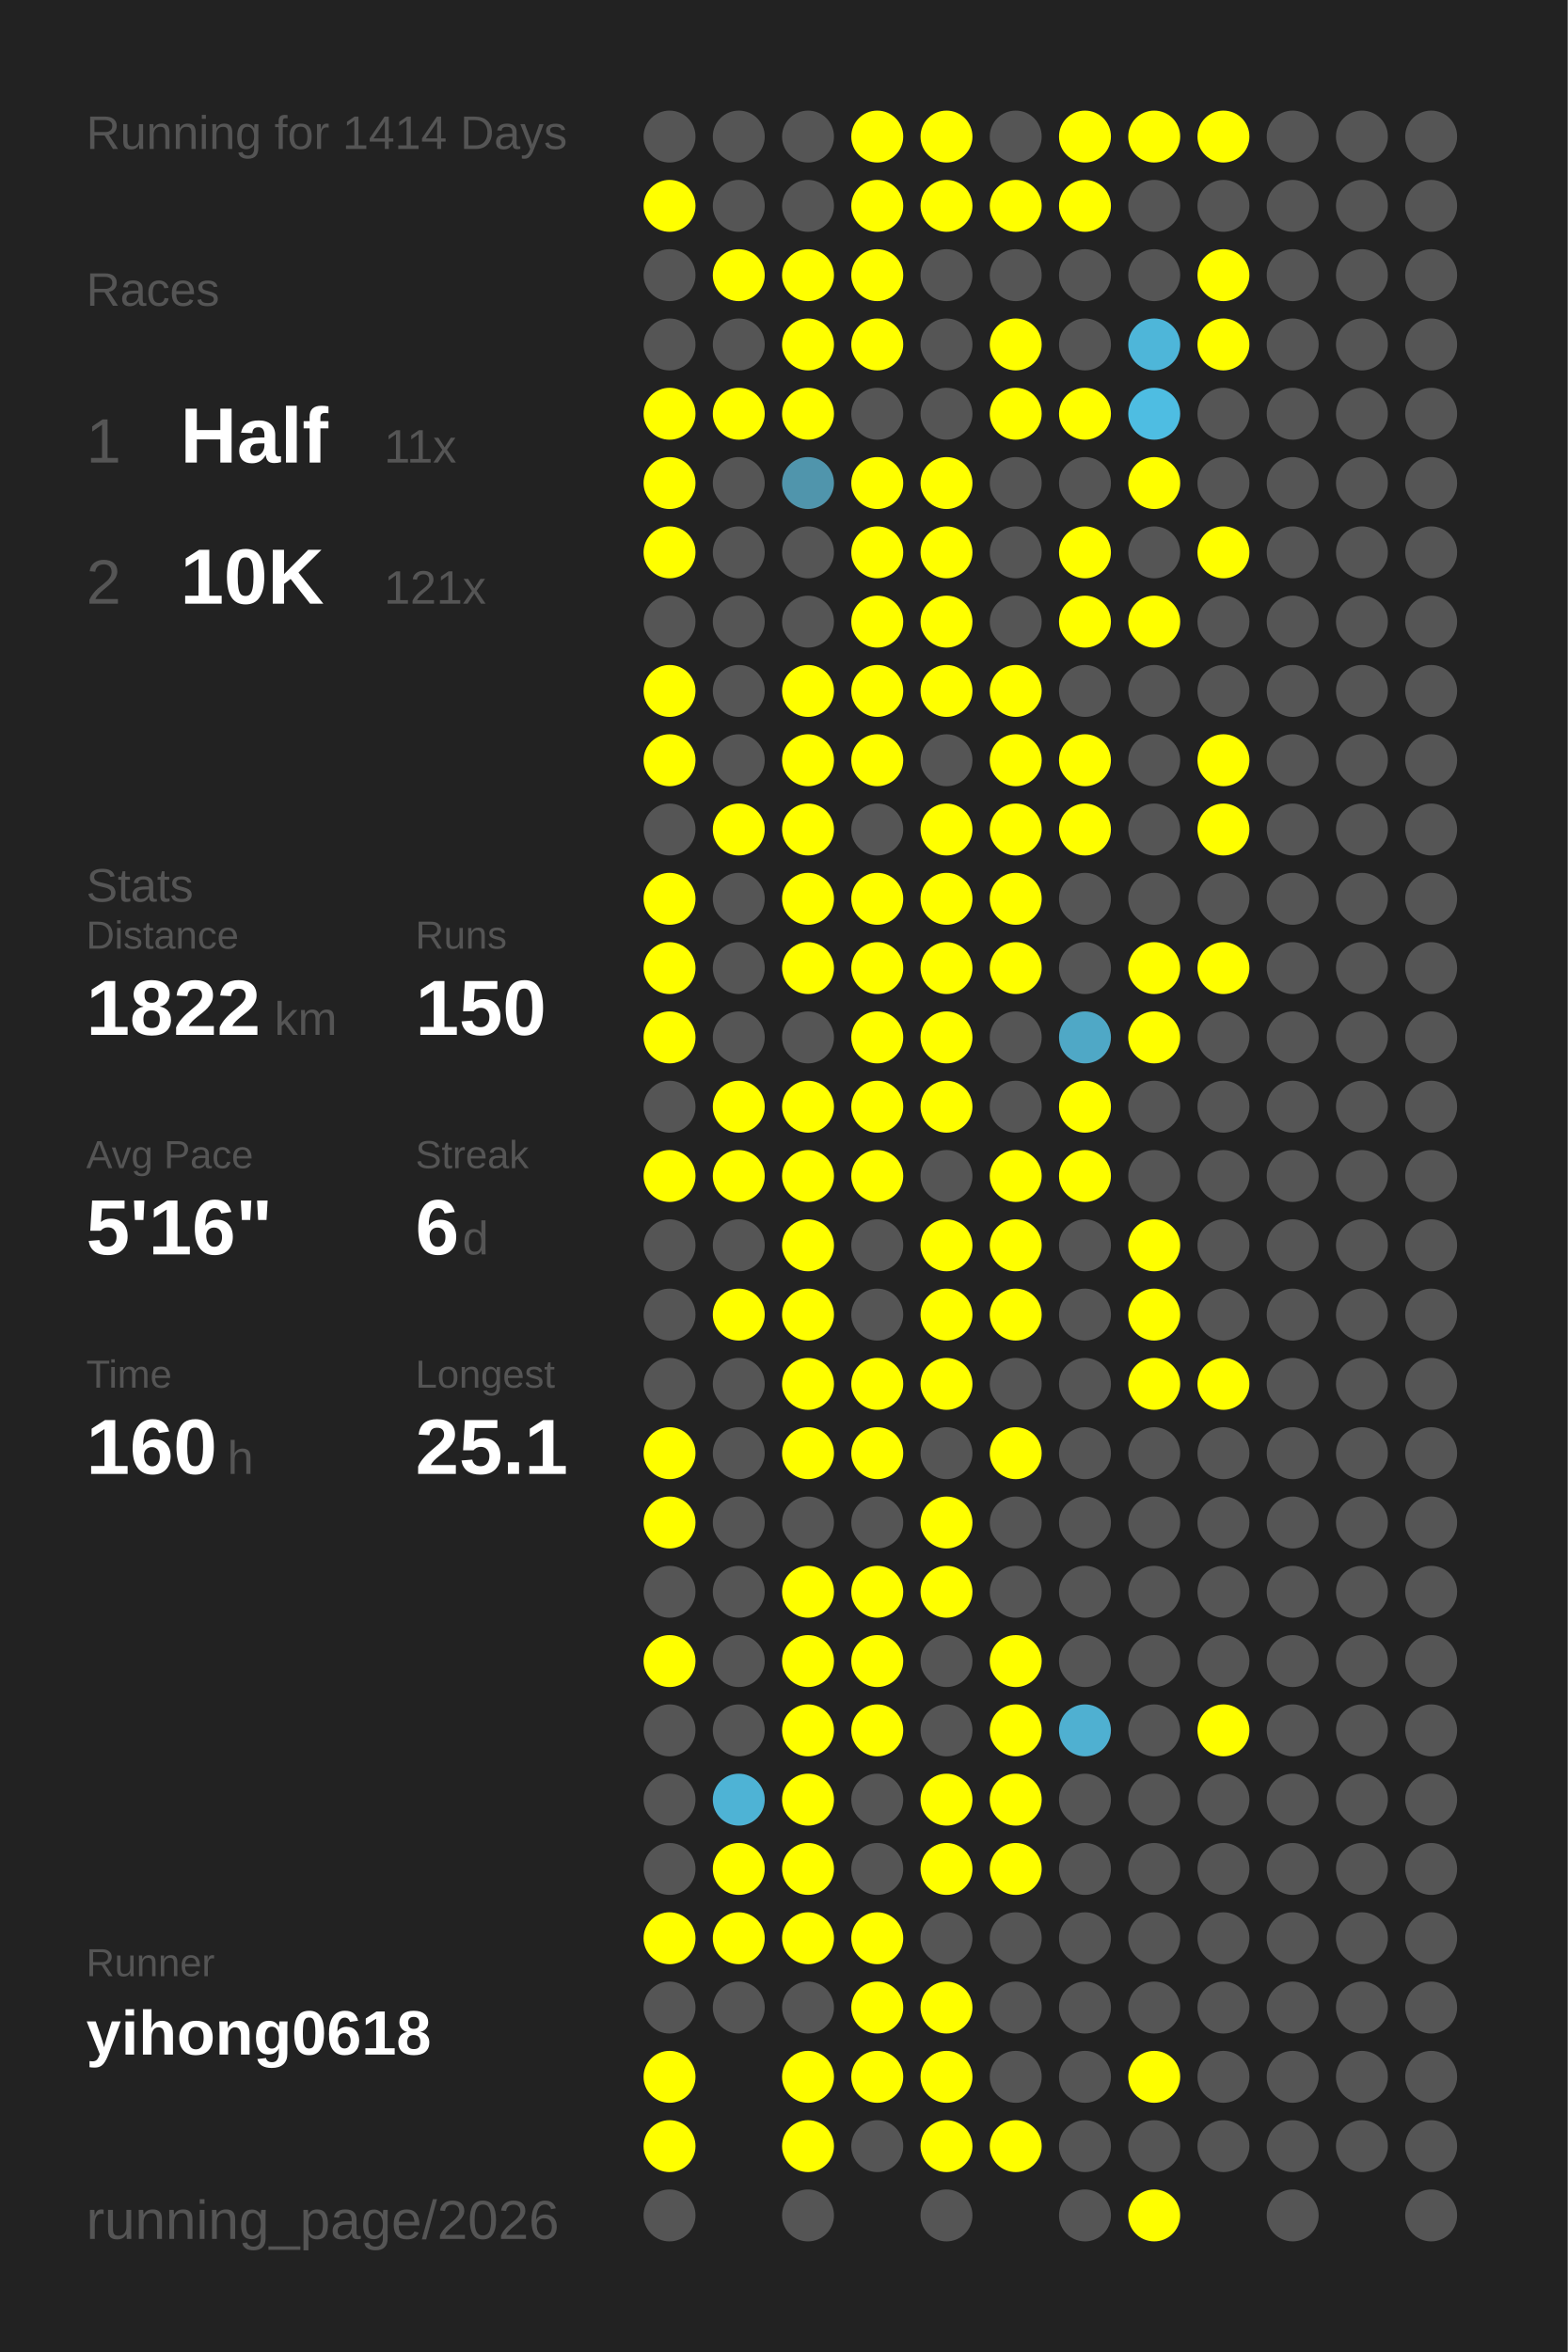
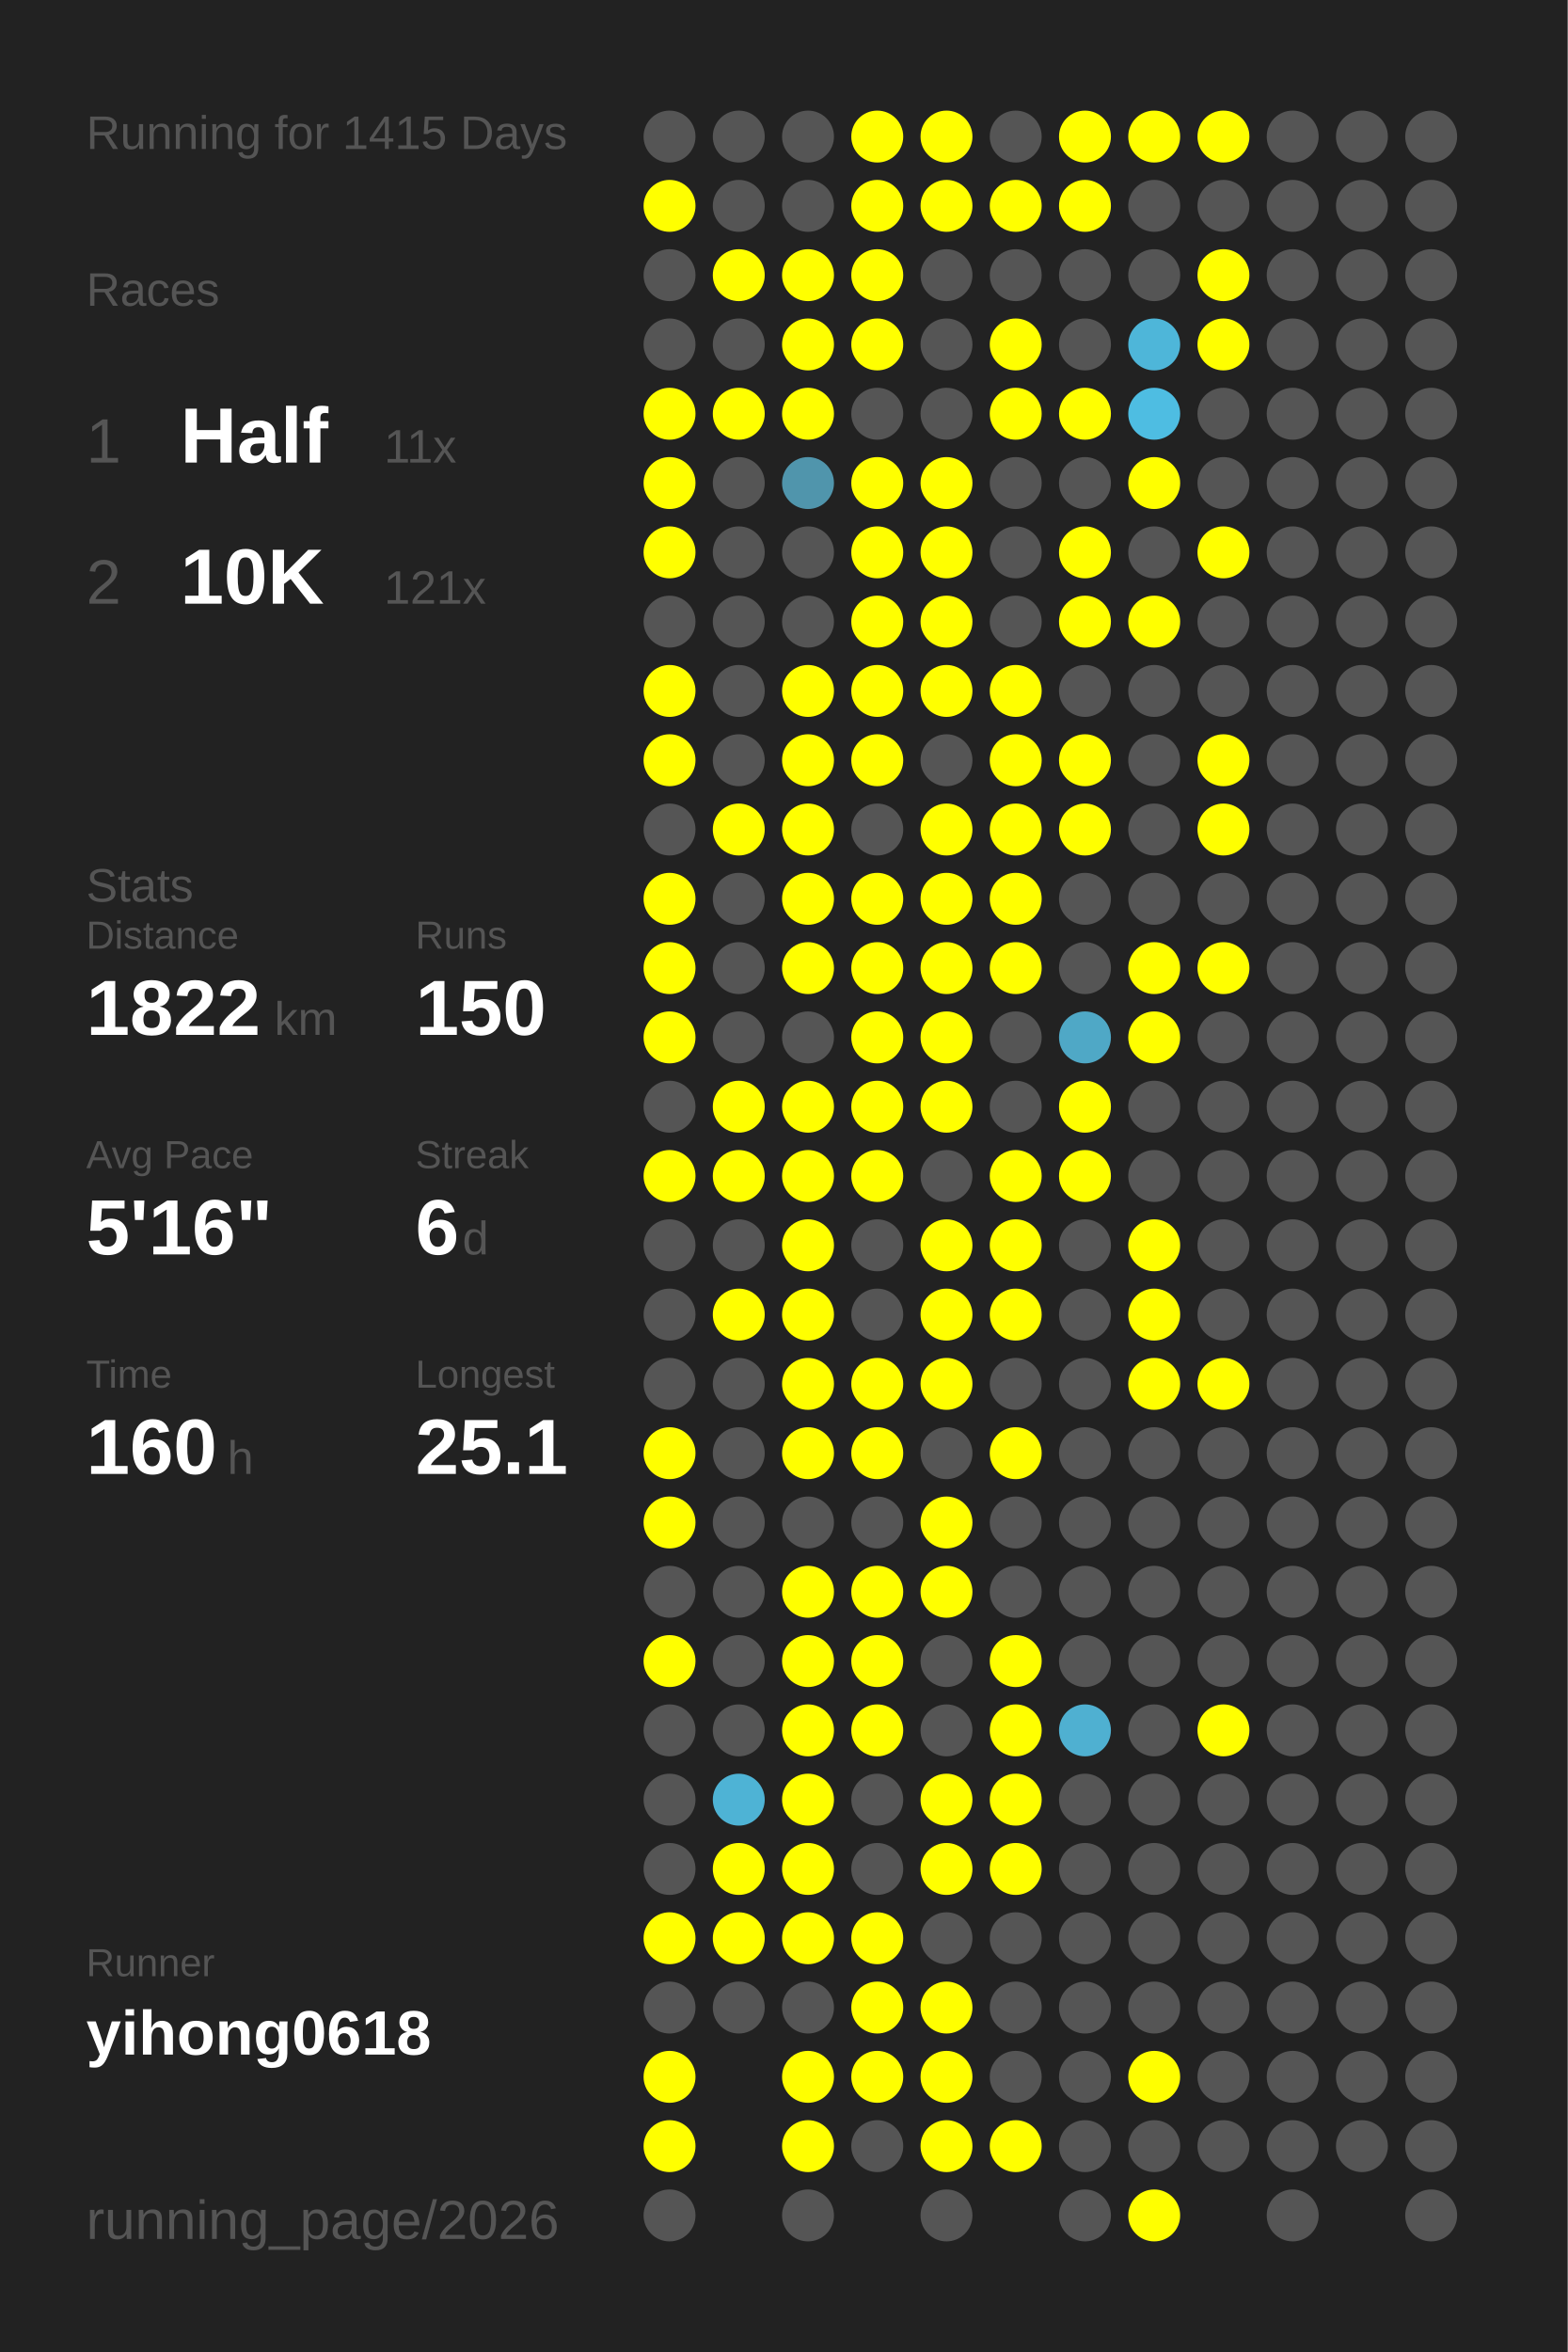
<svg xmlns="http://www.w3.org/2000/svg" baseProfile="full" height="300mm" version="1.1" viewBox="0,0,200,300" width="200mm">
  <defs />
  <rect fill="#222222" height="300" width="200" x="0" y="0" />
-   <text fill="#555555" style="font-size:6px; font-family:Arial;" x="11" y="19">Running for 1414 Days</text>
+   <text fill="#555555" style="font-size:6px; font-family:Arial;" x="11" y="19">Running for 1415 Days</text>
  <text fill="#555555" style="font-size:6px; font-family:Arial;" x="11" y="39">Races</text>
  <text fill="#555555" style="font-size:8px; font-family:Arial;" x="11" y="59">1</text>
  <text fill="#FFFFFF" style="font-size:10px; font-family:Arial; font-weight:bold;" x="23" y="59">Half</text>
  <text fill="#555555" style="font-size:6px; font-family:Arial;" x="49" y="59">11x</text>
  <text fill="#555555" style="font-size:8px; font-family:Arial;" x="11" y="77">2</text>
  <text fill="#FFFFFF" style="font-size:10px; font-family:Arial; font-weight:bold;" x="23" y="77">10K</text>
  <text fill="#555555" style="font-size:6px; font-family:Arial;" x="49" y="77">121x</text>
  <text fill="#555555" style="font-size:6px; font-family:Arial;" x="11" y="115">Stats</text>
  <text fill="#555555" style="font-size:5px; font-family:Arial;" x="11" y="121">Distance</text>
  <text fill="#FFFFFF" style="font-size:10px; font-family:Arial; font-weight:bold;" x="11" y="132">1822</text>
  <text fill="#555555" style="font-size:6px; font-family:Arial;" x="35" y="132">km</text>
  <text fill="#555555" style="font-size:5px; font-family:Arial;" x="53" y="121">Runs</text>
  <text fill="#FFFFFF" style="font-size:10px; font-family:Arial; font-weight:bold;" x="53" y="132">150</text>
  <text fill="#555555" style="font-size:5px; font-family:Arial;" x="11" y="149">Avg Pace</text>
  <text fill="#FFFFFF" style="font-size:10px; font-family:Arial; font-weight:bold;" x="11" y="160">5'16"</text>
  <text fill="#555555" style="font-size:5px; font-family:Arial;" x="53" y="149">Streak</text>
  <text fill="#FFFFFF" style="font-size:10px; font-family:Arial; font-weight:bold;" x="53" y="160">6</text>
  <text fill="#555555" style="font-size:6px; font-family:Arial;" x="59" y="160">d</text>
  <text fill="#555555" style="font-size:5px; font-family:Arial;" x="11" y="177">Time</text>
  <text fill="#FFFFFF" style="font-size:10px; font-family:Arial; font-weight:bold;" x="11" y="188">160</text>
  <text fill="#555555" style="font-size:6px; font-family:Arial;" x="29" y="188">h</text>
  <text fill="#555555" style="font-size:5px; font-family:Arial;" x="53" y="177">Longest</text>
  <text fill="#FFFFFF" style="font-size:10px; font-family:Arial; font-weight:bold;" x="53" y="188">25.1</text>
  <text fill="#555555" style="font-size:5px; font-family:Arial;" x="11" y="252.065">Runner</text>
  <text fill="#FFFFFF" style="font-size:8px; font-family:Arial; font-weight:bold;" x="11" y="262.065">yihong0618</text>
  <text fill="#555555" style="font-size:7px; font-family:Arial;" x="11" y="285.581">running_page/2026</text>
  <circle cx="85.417" cy="17.419" fill="#555555" r="3.312" />
  <circle cx="85.417" cy="26.258" fill="#FFFF00" r="3.312" />
  <circle cx="85.417" cy="35.097" fill="#555555" r="3.312" />
  <circle cx="85.417" cy="43.935" fill="#555555" r="3.312" />
  <circle cx="85.417" cy="52.774" fill="#FFFF00" r="3.312" />
  <circle cx="85.417" cy="61.613" fill="#FFFF00" r="3.312" />
  <circle cx="85.417" cy="70.452" fill="#FFFF00" r="3.312" />
  <circle cx="85.417" cy="79.29" fill="#555555" r="3.312" />
  <circle cx="85.417" cy="88.129" fill="#FFFF00" r="3.312" />
  <circle cx="85.417" cy="96.968" fill="#FFFF00" r="3.312" />
  <circle cx="85.417" cy="105.806" fill="#555555" r="3.312" />
  <circle cx="85.417" cy="114.645" fill="#FFFF00" r="3.312" />
  <circle cx="85.417" cy="123.484" fill="#FFFF00" r="3.312" />
  <circle cx="85.417" cy="132.323" fill="#FFFF00" r="3.312" />
  <circle cx="85.417" cy="141.161" fill="#555555" r="3.312" />
  <circle cx="85.417" cy="150" fill="#FFFF00" r="3.312" />
  <circle cx="85.417" cy="158.839" fill="#555555" r="3.312" />
  <circle cx="85.417" cy="167.677" fill="#555555" r="3.312" />
  <circle cx="85.417" cy="176.516" fill="#555555" r="3.312" />
  <circle cx="85.417" cy="185.355" fill="#FFFF00" r="3.312" />
  <circle cx="85.417" cy="194.194" fill="#FFFF00" r="3.312" />
  <circle cx="85.417" cy="203.032" fill="#555555" r="3.312" />
  <circle cx="85.417" cy="211.871" fill="#FFFF00" r="3.312" />
  <circle cx="85.417" cy="220.71" fill="#555555" r="3.312" />
  <circle cx="85.417" cy="229.548" fill="#555555" r="3.312" />
  <circle cx="85.417" cy="238.387" fill="#555555" r="3.312" />
  <circle cx="85.417" cy="247.226" fill="#FFFF00" r="3.312" />
  <circle cx="85.417" cy="256.065" fill="#555555" r="3.312" />
  <circle cx="85.417" cy="264.903" fill="#FFFF00" r="3.312" />
  <circle cx="85.417" cy="273.742" fill="#FFFF00" r="3.312" />
  <circle cx="85.417" cy="282.581" fill="#555555" r="3.312" />
  <circle cx="94.25" cy="17.419" fill="#555555" r="3.312" />
  <circle cx="94.25" cy="26.258" fill="#555555" r="3.312" />
  <circle cx="94.25" cy="35.097" fill="#FFFF00" r="3.312" />
  <circle cx="94.25" cy="43.935" fill="#555555" r="3.312" />
  <circle cx="94.25" cy="52.774" fill="#FFFF00" r="3.312" />
  <circle cx="94.25" cy="61.613" fill="#555555" r="3.312" />
  <circle cx="94.25" cy="70.452" fill="#555555" r="3.312" />
  <circle cx="94.25" cy="79.29" fill="#555555" r="3.312" />
  <circle cx="94.25" cy="88.129" fill="#555555" r="3.312" />
  <circle cx="94.25" cy="96.968" fill="#555555" r="3.312" />
  <circle cx="94.25" cy="105.806" fill="#FFFF00" r="3.312" />
  <circle cx="94.25" cy="114.645" fill="#555555" r="3.312" />
  <circle cx="94.25" cy="123.484" fill="#555555" r="3.312" />
  <circle cx="94.25" cy="132.323" fill="#555555" r="3.312" />
  <circle cx="94.25" cy="141.161" fill="#FFFF00" r="3.312" />
  <circle cx="94.25" cy="150" fill="#FFFF00" r="3.312" />
  <circle cx="94.25" cy="158.839" fill="#555555" r="3.312" />
  <circle cx="94.25" cy="167.677" fill="#FFFF00" r="3.312" />
  <circle cx="94.25" cy="176.516" fill="#555555" r="3.312" />
  <circle cx="94.25" cy="185.355" fill="#555555" r="3.312" />
  <circle cx="94.25" cy="194.194" fill="#555555" r="3.312" />
  <circle cx="94.25" cy="203.032" fill="#555555" r="3.312" />
  <circle cx="94.25" cy="211.871" fill="#555555" r="3.312" />
  <circle cx="94.25" cy="220.71" fill="#555555" r="3.312" />
  <circle cx="94.25" cy="229.548" fill="#4eb3d5" r="3.312" />
  <circle cx="94.25" cy="238.387" fill="#FFFF00" r="3.312" />
  <circle cx="94.25" cy="247.226" fill="#FFFF00" r="3.312" />
  <circle cx="94.25" cy="256.065" fill="#555555" r="3.312" />
  <circle cx="103.083" cy="17.419" fill="#555555" r="3.312" />
  <circle cx="103.083" cy="26.258" fill="#555555" r="3.312" />
  <circle cx="103.083" cy="35.097" fill="#FFFF00" r="3.312" />
  <circle cx="103.083" cy="43.935" fill="#FFFF00" r="3.312" />
  <circle cx="103.083" cy="52.774" fill="#FFFF00" r="3.312" />
  <circle cx="103.083" cy="61.613" fill="#5095ac" r="3.312" />
  <circle cx="103.083" cy="70.452" fill="#555555" r="3.312" />
  <circle cx="103.083" cy="79.29" fill="#555555" r="3.312" />
  <circle cx="103.083" cy="88.129" fill="#FFFF00" r="3.312" />
  <circle cx="103.083" cy="96.968" fill="#FFFF00" r="3.312" />
  <circle cx="103.083" cy="105.806" fill="#FFFF00" r="3.312" />
  <circle cx="103.083" cy="114.645" fill="#FFFF00" r="3.312" />
  <circle cx="103.083" cy="123.484" fill="#FFFF00" r="3.312" />
  <circle cx="103.083" cy="132.323" fill="#555555" r="3.312" />
  <circle cx="103.083" cy="141.161" fill="#FFFF00" r="3.312" />
  <circle cx="103.083" cy="150" fill="#FFFF00" r="3.312" />
  <circle cx="103.083" cy="158.839" fill="#FFFF00" r="3.312" />
  <circle cx="103.083" cy="167.677" fill="#FFFF00" r="3.312" />
  <circle cx="103.083" cy="176.516" fill="#FFFF00" r="3.312" />
  <circle cx="103.083" cy="185.355" fill="#FFFF00" r="3.312" />
  <circle cx="103.083" cy="194.194" fill="#555555" r="3.312" />
  <circle cx="103.083" cy="203.032" fill="#FFFF00" r="3.312" />
  <circle cx="103.083" cy="211.871" fill="#FFFF00" r="3.312" />
  <circle cx="103.083" cy="220.71" fill="#FFFF00" r="3.312" />
  <circle cx="103.083" cy="229.548" fill="#FFFF00" r="3.312" />
  <circle cx="103.083" cy="238.387" fill="#FFFF00" r="3.312" />
  <circle cx="103.083" cy="247.226" fill="#FFFF00" r="3.312" />
  <circle cx="103.083" cy="256.065" fill="#555555" r="3.312" />
  <circle cx="103.083" cy="264.903" fill="#FFFF00" r="3.312" />
  <circle cx="103.083" cy="273.742" fill="#FFFF00" r="3.312" />
  <circle cx="103.083" cy="282.581" fill="#555555" r="3.312" />
  <circle cx="111.917" cy="17.419" fill="#FFFF00" r="3.312" />
  <circle cx="111.917" cy="26.258" fill="#FFFF00" r="3.312" />
  <circle cx="111.917" cy="35.097" fill="#FFFF00" r="3.312" />
  <circle cx="111.917" cy="43.935" fill="#FFFF00" r="3.312" />
  <circle cx="111.917" cy="52.774" fill="#555555" r="3.312" />
  <circle cx="111.917" cy="61.613" fill="#FFFF00" r="3.312" />
  <circle cx="111.917" cy="70.452" fill="#FFFF00" r="3.312" />
  <circle cx="111.917" cy="79.29" fill="#FFFF00" r="3.312" />
  <circle cx="111.917" cy="88.129" fill="#FFFF00" r="3.312" />
  <circle cx="111.917" cy="96.968" fill="#FFFF00" r="3.312" />
  <circle cx="111.917" cy="105.806" fill="#555555" r="3.312" />
  <circle cx="111.917" cy="114.645" fill="#FFFF00" r="3.312" />
  <circle cx="111.917" cy="123.484" fill="#FFFF00" r="3.312" />
  <circle cx="111.917" cy="132.323" fill="#FFFF00" r="3.312" />
  <circle cx="111.917" cy="141.161" fill="#FFFF00" r="3.312" />
  <circle cx="111.917" cy="150" fill="#FFFF00" r="3.312" />
  <circle cx="111.917" cy="158.839" fill="#555555" r="3.312" />
  <circle cx="111.917" cy="167.677" fill="#555555" r="3.312" />
  <circle cx="111.917" cy="176.516" fill="#FFFF00" r="3.312" />
  <circle cx="111.917" cy="185.355" fill="#FFFF00" r="3.312" />
  <circle cx="111.917" cy="194.194" fill="#555555" r="3.312" />
  <circle cx="111.917" cy="203.032" fill="#FFFF00" r="3.312" />
  <circle cx="111.917" cy="211.871" fill="#FFFF00" r="3.312" />
  <circle cx="111.917" cy="220.71" fill="#FFFF00" r="3.312" />
  <circle cx="111.917" cy="229.548" fill="#555555" r="3.312" />
  <circle cx="111.917" cy="238.387" fill="#555555" r="3.312" />
  <circle cx="111.917" cy="247.226" fill="#FFFF00" r="3.312" />
  <circle cx="111.917" cy="256.065" fill="#FFFF00" r="3.312" />
  <circle cx="111.917" cy="264.903" fill="#FFFF00" r="3.312" />
  <circle cx="111.917" cy="273.742" fill="#555555" r="3.312" />
  <circle cx="120.75" cy="17.419" fill="#FFFF00" r="3.312" />
  <circle cx="120.75" cy="26.258" fill="#FFFF00" r="3.312" />
  <circle cx="120.75" cy="35.097" fill="#555555" r="3.312" />
  <circle cx="120.75" cy="43.935" fill="#555555" r="3.312" />
  <circle cx="120.75" cy="52.774" fill="#555555" r="3.312" />
  <circle cx="120.75" cy="61.613" fill="#FFFF00" r="3.312" />
  <circle cx="120.75" cy="70.452" fill="#FFFF00" r="3.312" />
  <circle cx="120.75" cy="79.29" fill="#FFFF00" r="3.312" />
  <circle cx="120.75" cy="88.129" fill="#FFFF00" r="3.312" />
  <circle cx="120.75" cy="96.968" fill="#555555" r="3.312" />
  <circle cx="120.75" cy="105.806" fill="#FFFF00" r="3.312" />
  <circle cx="120.75" cy="114.645" fill="#FFFF00" r="3.312" />
  <circle cx="120.75" cy="123.484" fill="#FFFF00" r="3.312" />
  <circle cx="120.75" cy="132.323" fill="#FFFF00" r="3.312" />
  <circle cx="120.75" cy="141.161" fill="#FFFF00" r="3.312" />
  <circle cx="120.75" cy="150" fill="#555555" r="3.312" />
  <circle cx="120.75" cy="158.839" fill="#FFFF00" r="3.312" />
  <circle cx="120.75" cy="167.677" fill="#FFFF00" r="3.312" />
  <circle cx="120.75" cy="176.516" fill="#FFFF00" r="3.312" />
  <circle cx="120.75" cy="185.355" fill="#555555" r="3.312" />
  <circle cx="120.75" cy="194.194" fill="#FFFF00" r="3.312" />
  <circle cx="120.75" cy="203.032" fill="#FFFF00" r="3.312" />
  <circle cx="120.75" cy="211.871" fill="#555555" r="3.312" />
  <circle cx="120.75" cy="220.71" fill="#555555" r="3.312" />
  <circle cx="120.75" cy="229.548" fill="#FFFF00" r="3.312" />
  <circle cx="120.75" cy="238.387" fill="#FFFF00" r="3.312" />
  <circle cx="120.75" cy="247.226" fill="#555555" r="3.312" />
  <circle cx="120.75" cy="256.065" fill="#FFFF00" r="3.312" />
  <circle cx="120.75" cy="264.903" fill="#FFFF00" r="3.312" />
  <circle cx="120.75" cy="273.742" fill="#FFFF00" r="3.312" />
  <circle cx="120.75" cy="282.581" fill="#555555" r="3.312" />
  <circle cx="129.583" cy="17.419" fill="#555555" r="3.312" />
  <circle cx="129.583" cy="26.258" fill="#FFFF00" r="3.312" />
  <circle cx="129.583" cy="35.097" fill="#555555" r="3.312" />
  <circle cx="129.583" cy="43.935" fill="#FFFF00" r="3.312" />
  <circle cx="129.583" cy="52.774" fill="#FFFF00" r="3.312" />
  <circle cx="129.583" cy="61.613" fill="#555555" r="3.312" />
  <circle cx="129.583" cy="70.452" fill="#555555" r="3.312" />
  <circle cx="129.583" cy="79.29" fill="#555555" r="3.312" />
  <circle cx="129.583" cy="88.129" fill="#FFFF00" r="3.312" />
  <circle cx="129.583" cy="96.968" fill="#FFFF00" r="3.312" />
  <circle cx="129.583" cy="105.806" fill="#FFFF00" r="3.312" />
  <circle cx="129.583" cy="114.645" fill="#FFFF00" r="3.312" />
  <circle cx="129.583" cy="123.484" fill="#FFFF00" r="3.312" />
  <circle cx="129.583" cy="132.323" fill="#555555" r="3.312" />
  <circle cx="129.583" cy="141.161" fill="#555555" r="3.312" />
  <circle cx="129.583" cy="150" fill="#FFFF00" r="3.312" />
  <circle cx="129.583" cy="158.839" fill="#FFFF00" r="3.312" />
  <circle cx="129.583" cy="167.677" fill="#FFFF00" r="3.312" />
  <circle cx="129.583" cy="176.516" fill="#555555" r="3.312" />
  <circle cx="129.583" cy="185.355" fill="#FFFF00" r="3.312" />
  <circle cx="129.583" cy="194.194" fill="#555555" r="3.312" />
  <circle cx="129.583" cy="203.032" fill="#555555" r="3.312" />
  <circle cx="129.583" cy="211.871" fill="#FFFF00" r="3.312" />
  <circle cx="129.583" cy="220.71" fill="#FFFF00" r="3.312" />
  <circle cx="129.583" cy="229.548" fill="#FFFF00" r="3.312" />
  <circle cx="129.583" cy="238.387" fill="#FFFF00" r="3.312" />
  <circle cx="129.583" cy="247.226" fill="#555555" r="3.312" />
  <circle cx="129.583" cy="256.065" fill="#555555" r="3.312" />
  <circle cx="129.583" cy="264.903" fill="#555555" r="3.312" />
  <circle cx="129.583" cy="273.742" fill="#FFFF00" r="3.312" />
  <circle cx="138.417" cy="17.419" fill="#FFFF00" r="3.312" />
  <circle cx="138.417" cy="26.258" fill="#FFFF00" r="3.312" />
  <circle cx="138.417" cy="35.097" fill="#555555" r="3.312" />
  <circle cx="138.417" cy="43.935" fill="#555555" r="3.312" />
  <circle cx="138.417" cy="52.774" fill="#FFFF00" r="3.312" />
  <circle cx="138.417" cy="61.613" fill="#555555" r="3.312" />
  <circle cx="138.417" cy="70.452" fill="#FFFF00" r="3.312" />
  <circle cx="138.417" cy="79.29" fill="#FFFF00" r="3.312" />
  <circle cx="138.417" cy="88.129" fill="#555555" r="3.312" />
  <circle cx="138.417" cy="96.968" fill="#FFFF00" r="3.312" />
  <circle cx="138.417" cy="105.806" fill="#FFFF00" r="3.312" />
  <circle cx="138.417" cy="114.645" fill="#555555" r="3.312" />
  <circle cx="138.417" cy="123.484" fill="#555555" r="3.312" />
  <circle cx="138.417" cy="132.323" fill="#4fa8c6" r="3.312" />
  <circle cx="138.417" cy="141.161" fill="#FFFF00" r="3.312" />
  <circle cx="138.417" cy="150" fill="#FFFF00" r="3.312" />
  <circle cx="138.417" cy="158.839" fill="#555555" r="3.312" />
  <circle cx="138.417" cy="167.677" fill="#555555" r="3.312" />
  <circle cx="138.417" cy="176.516" fill="#555555" r="3.312" />
  <circle cx="138.417" cy="185.355" fill="#555555" r="3.312" />
  <circle cx="138.417" cy="194.194" fill="#555555" r="3.312" />
  <circle cx="138.417" cy="203.032" fill="#555555" r="3.312" />
  <circle cx="138.417" cy="211.871" fill="#555555" r="3.312" />
  <circle cx="138.417" cy="220.71" fill="#4fb0d1" r="3.312" />
  <circle cx="138.417" cy="229.548" fill="#555555" r="3.312" />
  <circle cx="138.417" cy="238.387" fill="#555555" r="3.312" />
  <circle cx="138.417" cy="247.226" fill="#555555" r="3.312" />
  <circle cx="138.417" cy="256.065" fill="#555555" r="3.312" />
  <circle cx="138.417" cy="264.903" fill="#555555" r="3.312" />
  <circle cx="138.417" cy="273.742" fill="#555555" r="3.312" />
  <circle cx="138.417" cy="282.581" fill="#555555" r="3.312" />
  <circle cx="147.25" cy="17.419" fill="#FFFF00" r="3.312" />
  <circle cx="147.25" cy="26.258" fill="#555555" r="3.312" />
  <circle cx="147.25" cy="35.097" fill="#555555" r="3.312" />
  <circle cx="147.25" cy="43.935" fill="#4eb6d9" r="3.312" />
  <circle cx="147.25" cy="52.774" fill="#4ebde2" r="3.312" />
  <circle cx="147.25" cy="61.613" fill="#FFFF00" r="3.312" />
  <circle cx="147.25" cy="70.452" fill="#555555" r="3.312" />
  <circle cx="147.25" cy="79.29" fill="#FFFF00" r="3.312" />
  <circle cx="147.25" cy="88.129" fill="#555555" r="3.312" />
  <circle cx="147.25" cy="96.968" fill="#555555" r="3.312" />
  <circle cx="147.25" cy="105.806" fill="#555555" r="3.312" />
  <circle cx="147.25" cy="114.645" fill="#555555" r="3.312" />
  <circle cx="147.25" cy="123.484" fill="#FFFF00" r="3.312" />
  <circle cx="147.25" cy="132.323" fill="#FFFF00" r="3.312" />
  <circle cx="147.25" cy="141.161" fill="#555555" r="3.312" />
  <circle cx="147.25" cy="150" fill="#555555" r="3.312" />
  <circle cx="147.25" cy="158.839" fill="#FFFF00" r="3.312" />
  <circle cx="147.25" cy="167.677" fill="#FFFF00" r="3.312" />
  <circle cx="147.25" cy="176.516" fill="#FFFF00" r="3.312" />
  <circle cx="147.25" cy="185.355" fill="#555555" r="3.312" />
  <circle cx="147.25" cy="194.194" fill="#555555" r="3.312" />
  <circle cx="147.25" cy="203.032" fill="#555555" r="3.312" />
  <circle cx="147.25" cy="211.871" fill="#555555" r="3.312" />
  <circle cx="147.25" cy="220.71" fill="#555555" r="3.312" />
  <circle cx="147.25" cy="229.548" fill="#555555" r="3.312" />
  <circle cx="147.25" cy="238.387" fill="#555555" r="3.312" />
  <circle cx="147.25" cy="247.226" fill="#555555" r="3.312" />
  <circle cx="147.25" cy="256.065" fill="#555555" r="3.312" />
  <circle cx="147.25" cy="264.903" fill="#FFFF00" r="3.312" />
  <circle cx="147.25" cy="273.742" fill="#555555" r="3.312" />
  <circle cx="147.25" cy="282.581" fill="#FFFF00" r="3.312" />
  <circle cx="156.083" cy="17.419" fill="#FFFF00" r="3.312" />
  <circle cx="156.083" cy="26.258" fill="#555555" r="3.312" />
  <circle cx="156.083" cy="35.097" fill="#FFFF00" r="3.312" />
  <circle cx="156.083" cy="43.935" fill="#FFFF00" r="3.312" />
  <circle cx="156.083" cy="52.774" fill="#555555" r="3.312" />
  <circle cx="156.083" cy="61.613" fill="#555555" r="3.312" />
  <circle cx="156.083" cy="70.452" fill="#FFFF00" r="3.312" />
  <circle cx="156.083" cy="79.29" fill="#555555" r="3.312" />
  <circle cx="156.083" cy="88.129" fill="#555555" r="3.312" />
  <circle cx="156.083" cy="96.968" fill="#FFFF00" r="3.312" />
  <circle cx="156.083" cy="105.806" fill="#FFFF00" r="3.312" />
  <circle cx="156.083" cy="114.645" fill="#555555" r="3.312" />
  <circle cx="156.083" cy="123.484" fill="#FFFF00" r="3.312" />
  <circle cx="156.083" cy="132.323" fill="#555555" r="3.312" />
  <circle cx="156.083" cy="141.161" fill="#555555" r="3.312" />
  <circle cx="156.083" cy="150" fill="#555555" r="3.312" />
  <circle cx="156.083" cy="158.839" fill="#555555" r="3.312" />
  <circle cx="156.083" cy="167.677" fill="#555555" r="3.312" />
  <circle cx="156.083" cy="176.516" fill="#FFFF00" r="3.312" />
  <circle cx="156.083" cy="185.355" fill="#555555" r="3.312" />
  <circle cx="156.083" cy="194.194" fill="#555555" r="3.312" />
  <circle cx="156.083" cy="203.032" fill="#555555" r="3.312" />
  <circle cx="156.083" cy="211.871" fill="#555555" r="3.312" />
  <circle cx="156.083" cy="220.71" fill="#FFFF00" r="3.312" />
  <circle cx="156.083" cy="229.548" fill="#555555" r="3.312" />
  <circle cx="156.083" cy="238.387" fill="#555555" r="3.312" />
  <circle cx="156.083" cy="247.226" fill="#555555" r="3.312" />
  <circle cx="156.083" cy="256.065" fill="#555555" r="3.312" />
  <circle cx="156.083" cy="264.903" fill="#555555" r="3.312" />
  <circle cx="156.083" cy="273.742" fill="#555555" r="3.312" />
  <circle cx="164.917" cy="17.419" fill="#555555" r="3.312" />
  <circle cx="164.917" cy="26.258" fill="#555555" r="3.312" />
  <circle cx="164.917" cy="35.097" fill="#555555" r="3.312" />
  <circle cx="164.917" cy="43.935" fill="#555555" r="3.312" />
  <circle cx="164.917" cy="52.774" fill="#555555" r="3.312" />
  <circle cx="164.917" cy="61.613" fill="#555555" r="3.312" />
  <circle cx="164.917" cy="70.452" fill="#555555" r="3.312" />
  <circle cx="164.917" cy="79.29" fill="#555555" r="3.312" />
  <circle cx="164.917" cy="88.129" fill="#555555" r="3.312" />
  <circle cx="164.917" cy="96.968" fill="#555555" r="3.312" />
  <circle cx="164.917" cy="105.806" fill="#555555" r="3.312" />
  <circle cx="164.917" cy="114.645" fill="#555555" r="3.312" />
  <circle cx="164.917" cy="123.484" fill="#555555" r="3.312" />
  <circle cx="164.917" cy="132.323" fill="#555555" r="3.312" />
  <circle cx="164.917" cy="141.161" fill="#555555" r="3.312" />
  <circle cx="164.917" cy="150" fill="#555555" r="3.312" />
  <circle cx="164.917" cy="158.839" fill="#555555" r="3.312" />
  <circle cx="164.917" cy="167.677" fill="#555555" r="3.312" />
  <circle cx="164.917" cy="176.516" fill="#555555" r="3.312" />
  <circle cx="164.917" cy="185.355" fill="#555555" r="3.312" />
  <circle cx="164.917" cy="194.194" fill="#555555" r="3.312" />
  <circle cx="164.917" cy="203.032" fill="#555555" r="3.312" />
  <circle cx="164.917" cy="211.871" fill="#555555" r="3.312" />
  <circle cx="164.917" cy="220.71" fill="#555555" r="3.312" />
  <circle cx="164.917" cy="229.548" fill="#555555" r="3.312" />
  <circle cx="164.917" cy="238.387" fill="#555555" r="3.312" />
  <circle cx="164.917" cy="247.226" fill="#555555" r="3.312" />
  <circle cx="164.917" cy="256.065" fill="#555555" r="3.312" />
  <circle cx="164.917" cy="264.903" fill="#555555" r="3.312" />
  <circle cx="164.917" cy="273.742" fill="#555555" r="3.312" />
  <circle cx="164.917" cy="282.581" fill="#555555" r="3.312" />
  <circle cx="173.75" cy="17.419" fill="#555555" r="3.312" />
  <circle cx="173.75" cy="26.258" fill="#555555" r="3.312" />
  <circle cx="173.75" cy="35.097" fill="#555555" r="3.312" />
  <circle cx="173.75" cy="43.935" fill="#555555" r="3.312" />
  <circle cx="173.75" cy="52.774" fill="#555555" r="3.312" />
  <circle cx="173.75" cy="61.613" fill="#555555" r="3.312" />
  <circle cx="173.75" cy="70.452" fill="#555555" r="3.312" />
  <circle cx="173.75" cy="79.29" fill="#555555" r="3.312" />
  <circle cx="173.75" cy="88.129" fill="#555555" r="3.312" />
  <circle cx="173.75" cy="96.968" fill="#555555" r="3.312" />
  <circle cx="173.75" cy="105.806" fill="#555555" r="3.312" />
  <circle cx="173.75" cy="114.645" fill="#555555" r="3.312" />
  <circle cx="173.75" cy="123.484" fill="#555555" r="3.312" />
  <circle cx="173.75" cy="132.323" fill="#555555" r="3.312" />
  <circle cx="173.75" cy="141.161" fill="#555555" r="3.312" />
  <circle cx="173.75" cy="150" fill="#555555" r="3.312" />
  <circle cx="173.75" cy="158.839" fill="#555555" r="3.312" />
  <circle cx="173.75" cy="167.677" fill="#555555" r="3.312" />
  <circle cx="173.75" cy="176.516" fill="#555555" r="3.312" />
  <circle cx="173.75" cy="185.355" fill="#555555" r="3.312" />
  <circle cx="173.75" cy="194.194" fill="#555555" r="3.312" />
  <circle cx="173.75" cy="203.032" fill="#555555" r="3.312" />
  <circle cx="173.75" cy="211.871" fill="#555555" r="3.312" />
  <circle cx="173.75" cy="220.71" fill="#555555" r="3.312" />
  <circle cx="173.75" cy="229.548" fill="#555555" r="3.312" />
  <circle cx="173.75" cy="238.387" fill="#555555" r="3.312" />
  <circle cx="173.75" cy="247.226" fill="#555555" r="3.312" />
  <circle cx="173.75" cy="256.065" fill="#555555" r="3.312" />
  <circle cx="173.75" cy="264.903" fill="#555555" r="3.312" />
  <circle cx="173.75" cy="273.742" fill="#555555" r="3.312" />
  <circle cx="182.583" cy="17.419" fill="#555555" r="3.312" />
  <circle cx="182.583" cy="26.258" fill="#555555" r="3.312" />
  <circle cx="182.583" cy="35.097" fill="#555555" r="3.312" />
  <circle cx="182.583" cy="43.935" fill="#555555" r="3.312" />
  <circle cx="182.583" cy="52.774" fill="#555555" r="3.312" />
  <circle cx="182.583" cy="61.613" fill="#555555" r="3.312" />
  <circle cx="182.583" cy="70.452" fill="#555555" r="3.312" />
  <circle cx="182.583" cy="79.29" fill="#555555" r="3.312" />
  <circle cx="182.583" cy="88.129" fill="#555555" r="3.312" />
  <circle cx="182.583" cy="96.968" fill="#555555" r="3.312" />
  <circle cx="182.583" cy="105.806" fill="#555555" r="3.312" />
  <circle cx="182.583" cy="114.645" fill="#555555" r="3.312" />
  <circle cx="182.583" cy="123.484" fill="#555555" r="3.312" />
  <circle cx="182.583" cy="132.323" fill="#555555" r="3.312" />
  <circle cx="182.583" cy="141.161" fill="#555555" r="3.312" />
  <circle cx="182.583" cy="150" fill="#555555" r="3.312" />
  <circle cx="182.583" cy="158.839" fill="#555555" r="3.312" />
  <circle cx="182.583" cy="167.677" fill="#555555" r="3.312" />
  <circle cx="182.583" cy="176.516" fill="#555555" r="3.312" />
  <circle cx="182.583" cy="185.355" fill="#555555" r="3.312" />
  <circle cx="182.583" cy="194.194" fill="#555555" r="3.312" />
  <circle cx="182.583" cy="203.032" fill="#555555" r="3.312" />
  <circle cx="182.583" cy="211.871" fill="#555555" r="3.312" />
  <circle cx="182.583" cy="220.71" fill="#555555" r="3.312" />
  <circle cx="182.583" cy="229.548" fill="#555555" r="3.312" />
  <circle cx="182.583" cy="238.387" fill="#555555" r="3.312" />
  <circle cx="182.583" cy="247.226" fill="#555555" r="3.312" />
  <circle cx="182.583" cy="256.065" fill="#555555" r="3.312" />
  <circle cx="182.583" cy="264.903" fill="#555555" r="3.312" />
  <circle cx="182.583" cy="273.742" fill="#555555" r="3.312" />
  <circle cx="182.583" cy="282.581" fill="#555555" r="3.312" />
</svg>
